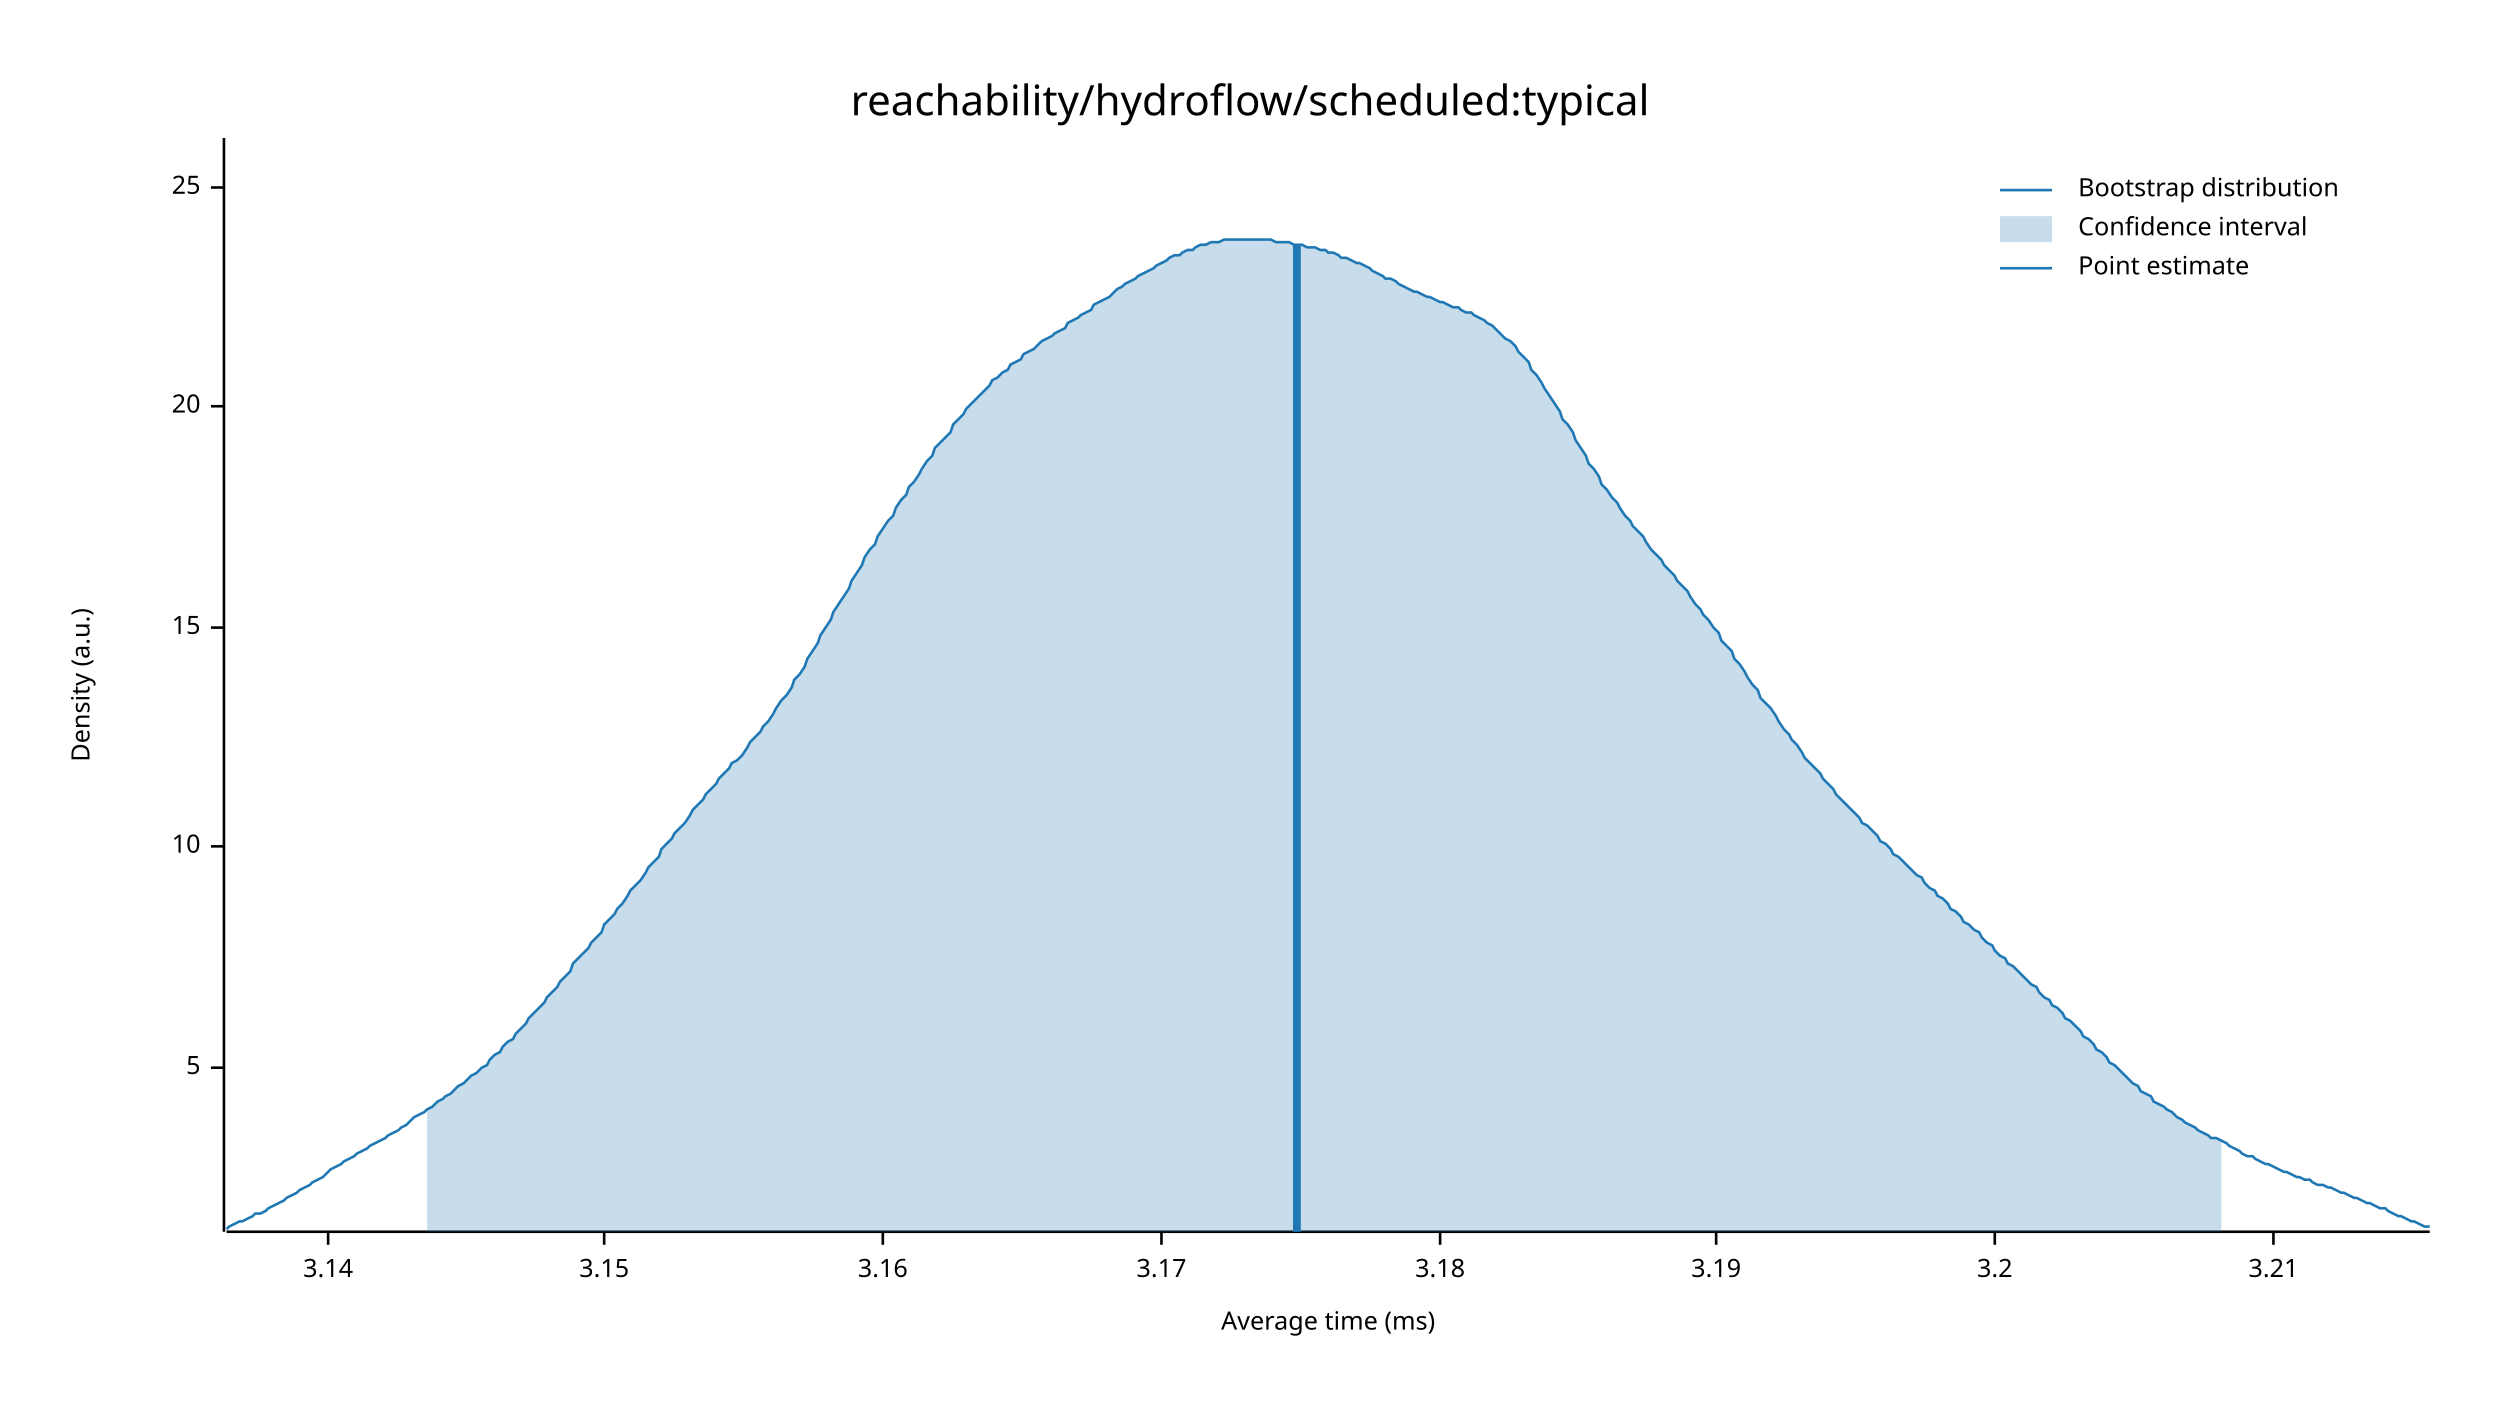
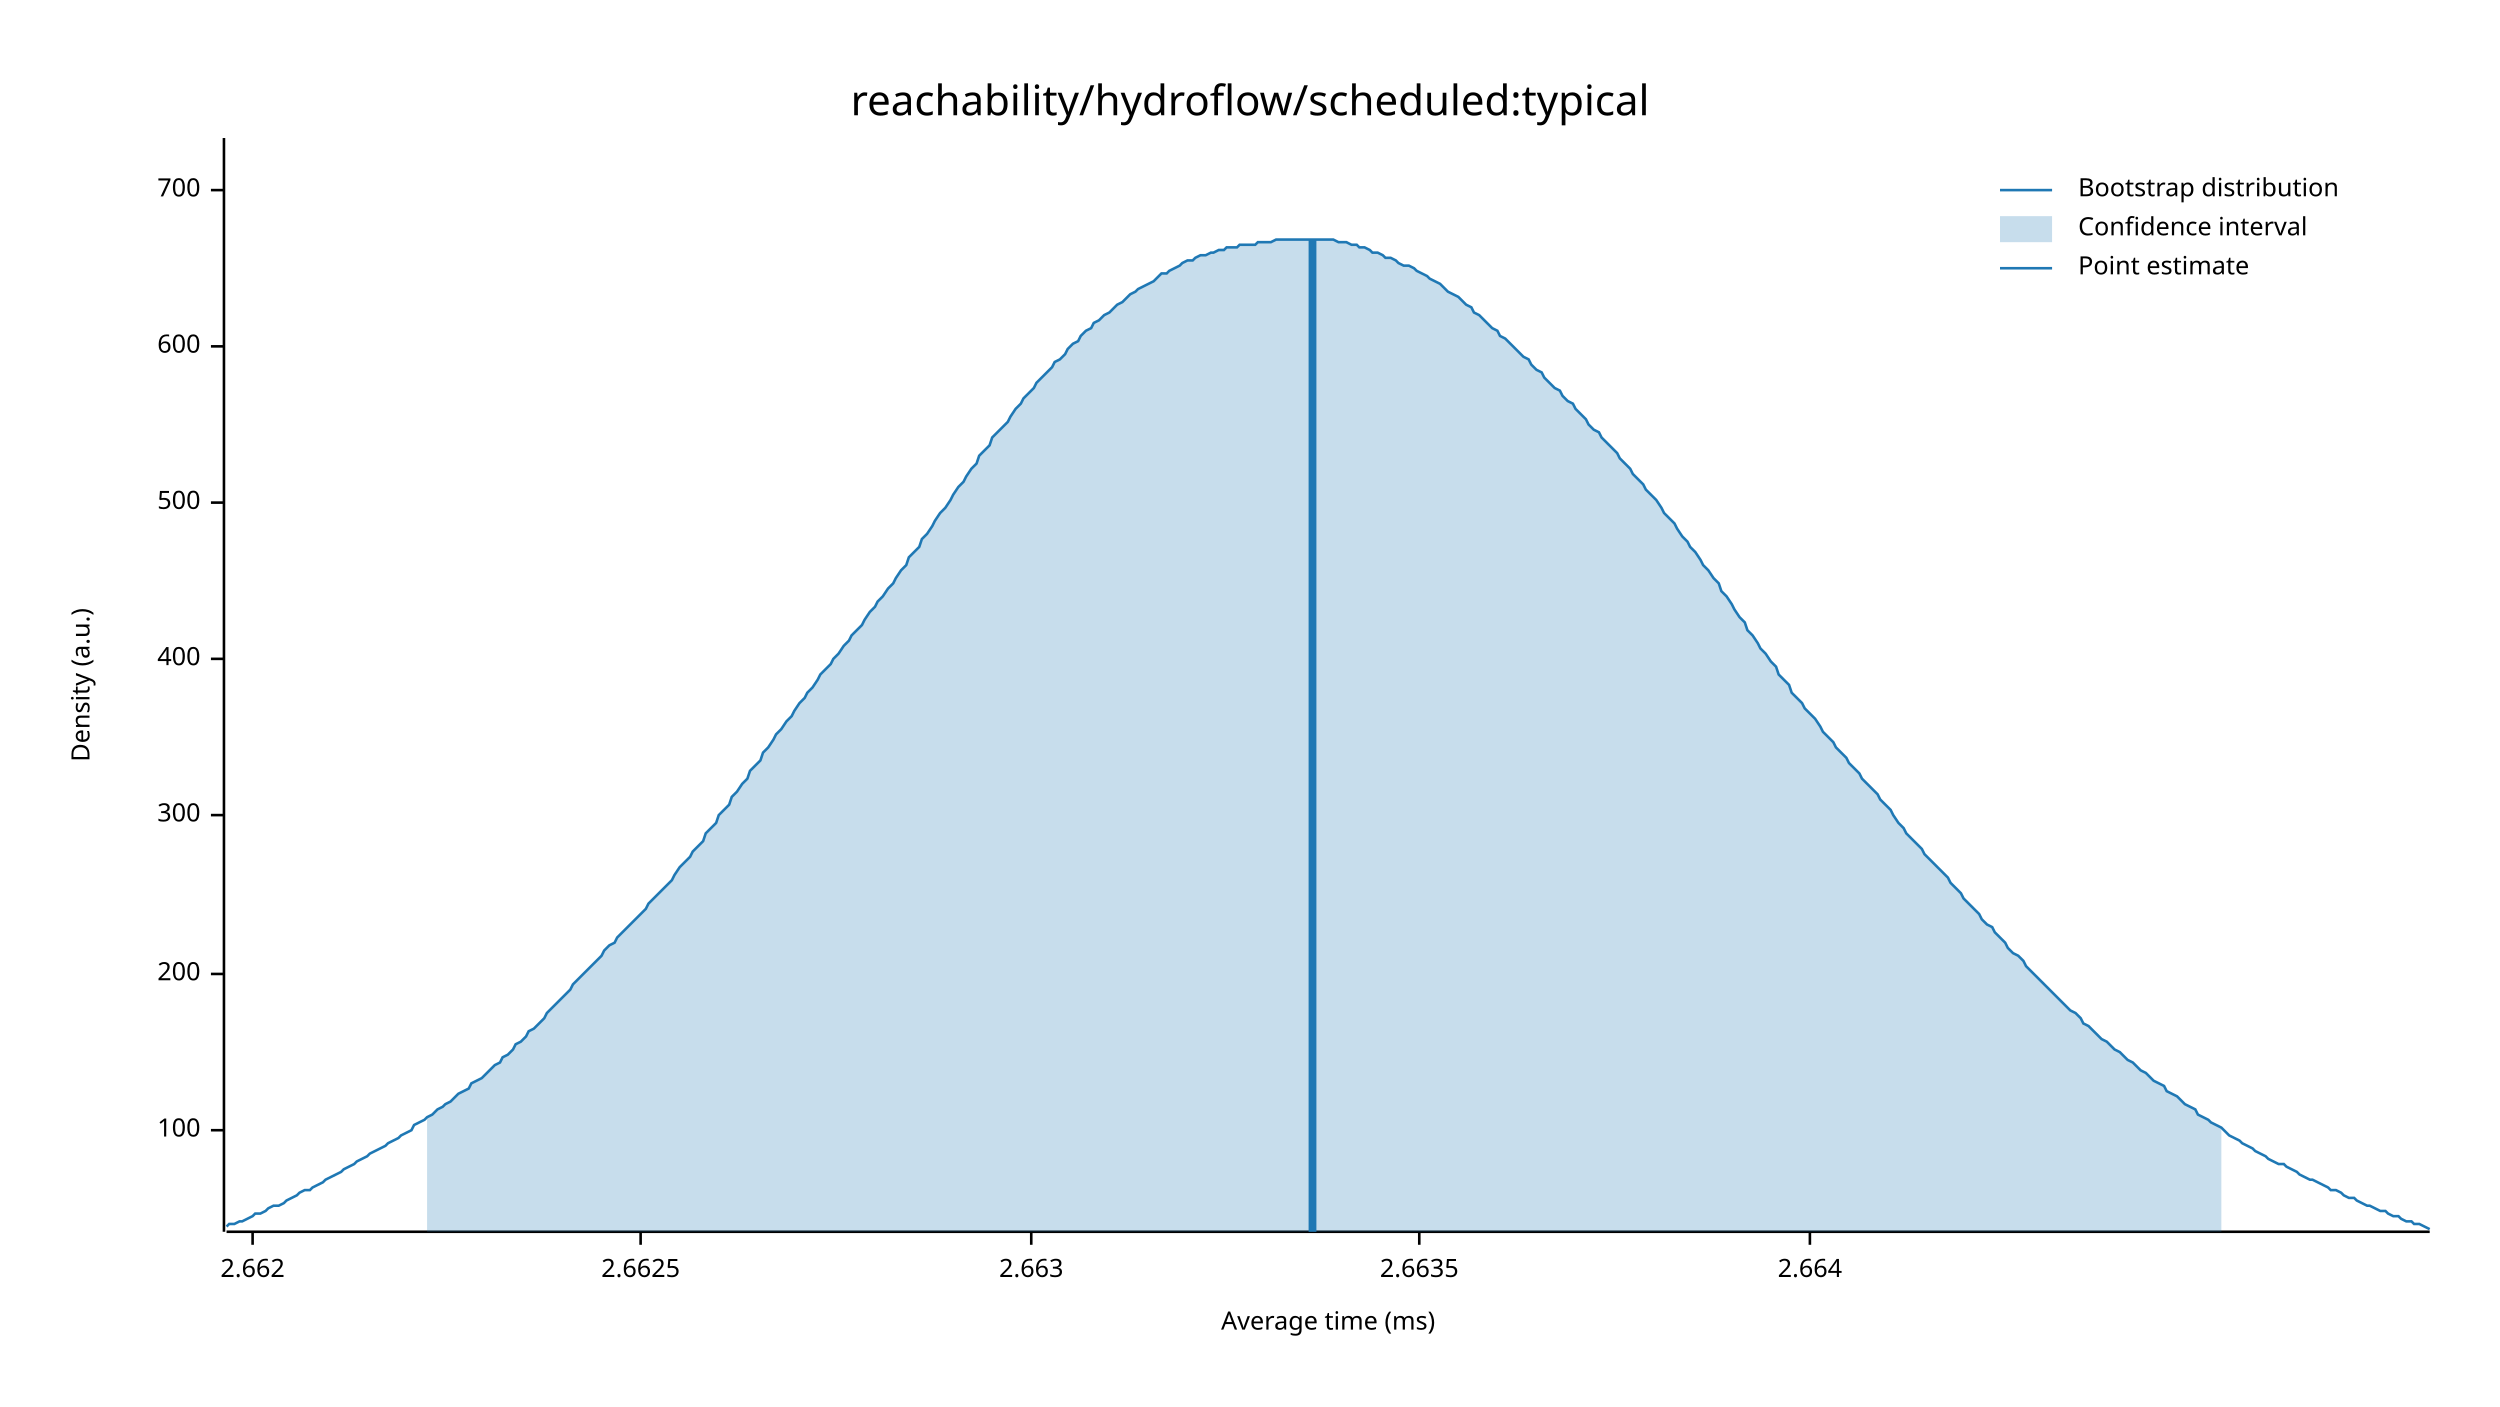
<svg xmlns="http://www.w3.org/2000/svg" width="960" height="540" viewBox="0 0 960 540">
  <text x="480" y="32" dy="0.76em" text-anchor="middle" font-family="sans-serif" font-size="16.129" opacity="1" fill="#000000">
reachability/hydroflow/scheduled:typical
</text>
  <text x="27" y="263" dy="0.76em" text-anchor="middle" font-family="sans-serif" font-size="9.677" opacity="1" fill="#000000" transform="rotate(270, 27, 263)">
Density (a.u.)
</text>
  <text x="510" y="513" dy="-0.5ex" text-anchor="middle" font-family="sans-serif" font-size="9.677" opacity="1" fill="#000000">
Average time (ms)
</text>
  <polyline fill="none" opacity="1" stroke="#000000" stroke-width="1" points="86,53 86,473 " />
-   <text x="77" y="410" dy="0.5ex" text-anchor="end" font-family="sans-serif" font-size="9.677" opacity="1" fill="#000000">
- 5
+   <text x="77" y="434" dy="0.5ex" text-anchor="end" font-family="sans-serif" font-size="9.677" opacity="1" fill="#000000">
+ 100
</text>
-   <polyline fill="none" opacity="1" stroke="#000000" stroke-width="1" points="81,410 86,410 " />
-   <text x="77" y="325" dy="0.5ex" text-anchor="end" font-family="sans-serif" font-size="9.677" opacity="1" fill="#000000">
- 10
+   <polyline fill="none" opacity="1" stroke="#000000" stroke-width="1" points="81,434 86,434 " />
+   <text x="77" y="374" dy="0.5ex" text-anchor="end" font-family="sans-serif" font-size="9.677" opacity="1" fill="#000000">
+ 200
</text>
-   <polyline fill="none" opacity="1" stroke="#000000" stroke-width="1" points="81,325 86,325 " />
-   <text x="77" y="241" dy="0.5ex" text-anchor="end" font-family="sans-serif" font-size="9.677" opacity="1" fill="#000000">
- 15
+   <polyline fill="none" opacity="1" stroke="#000000" stroke-width="1" points="81,374 86,374 " />
+   <text x="77" y="313" dy="0.5ex" text-anchor="end" font-family="sans-serif" font-size="9.677" opacity="1" fill="#000000">
+ 300
</text>
-   <polyline fill="none" opacity="1" stroke="#000000" stroke-width="1" points="81,241 86,241 " />
-   <text x="77" y="156" dy="0.5ex" text-anchor="end" font-family="sans-serif" font-size="9.677" opacity="1" fill="#000000">
- 20
+   <polyline fill="none" opacity="1" stroke="#000000" stroke-width="1" points="81,313 86,313 " />
+   <text x="77" y="253" dy="0.5ex" text-anchor="end" font-family="sans-serif" font-size="9.677" opacity="1" fill="#000000">
+ 400
</text>
-   <polyline fill="none" opacity="1" stroke="#000000" stroke-width="1" points="81,156 86,156 " />
-   <text x="77" y="72" dy="0.5ex" text-anchor="end" font-family="sans-serif" font-size="9.677" opacity="1" fill="#000000">
- 25
+   <polyline fill="none" opacity="1" stroke="#000000" stroke-width="1" points="81,253 86,253 " />
+   <text x="77" y="193" dy="0.5ex" text-anchor="end" font-family="sans-serif" font-size="9.677" opacity="1" fill="#000000">
+ 500
</text>
-   <polyline fill="none" opacity="1" stroke="#000000" stroke-width="1" points="81,72 86,72 " />
+   <polyline fill="none" opacity="1" stroke="#000000" stroke-width="1" points="81,193 86,193 " />
+   <text x="77" y="133" dy="0.5ex" text-anchor="end" font-family="sans-serif" font-size="9.677" opacity="1" fill="#000000">
+ 600
+ </text>
+   <polyline fill="none" opacity="1" stroke="#000000" stroke-width="1" points="81,133 86,133 " />
+   <text x="77" y="73" dy="0.5ex" text-anchor="end" font-family="sans-serif" font-size="9.677" opacity="1" fill="#000000">
+ 700
+ </text>
+   <polyline fill="none" opacity="1" stroke="#000000" stroke-width="1" points="81,73 86,73 " />
  <polyline fill="none" opacity="1" stroke="#000000" stroke-width="1" points="87,473 933,473 " />
-   <text x="126" y="483" dy="0.76em" text-anchor="middle" font-family="sans-serif" font-size="9.677" opacity="1" fill="#000000">
- 3.14
+   <text x="97" y="483" dy="0.76em" text-anchor="middle" font-family="sans-serif" font-size="9.677" opacity="1" fill="#000000">
+ 2.662
</text>
-   <polyline fill="none" opacity="1" stroke="#000000" stroke-width="1" points="126,473 126,478 " />
-   <text x="232" y="483" dy="0.76em" text-anchor="middle" font-family="sans-serif" font-size="9.677" opacity="1" fill="#000000">
- 3.15
+   <polyline fill="none" opacity="1" stroke="#000000" stroke-width="1" points="97,473 97,478 " />
+   <text x="246" y="483" dy="0.76em" text-anchor="middle" font-family="sans-serif" font-size="9.677" opacity="1" fill="#000000">
+ 2.6625
</text>
-   <polyline fill="none" opacity="1" stroke="#000000" stroke-width="1" points="232,473 232,478 " />
-   <text x="339" y="483" dy="0.76em" text-anchor="middle" font-family="sans-serif" font-size="9.677" opacity="1" fill="#000000">
- 3.16
+   <polyline fill="none" opacity="1" stroke="#000000" stroke-width="1" points="246,473 246,478 " />
+   <text x="396" y="483" dy="0.76em" text-anchor="middle" font-family="sans-serif" font-size="9.677" opacity="1" fill="#000000">
+ 2.663
</text>
-   <polyline fill="none" opacity="1" stroke="#000000" stroke-width="1" points="339,473 339,478 " />
-   <text x="446" y="483" dy="0.76em" text-anchor="middle" font-family="sans-serif" font-size="9.677" opacity="1" fill="#000000">
- 3.17
+   <polyline fill="none" opacity="1" stroke="#000000" stroke-width="1" points="396,473 396,478 " />
+   <text x="545" y="483" dy="0.76em" text-anchor="middle" font-family="sans-serif" font-size="9.677" opacity="1" fill="#000000">
+ 2.6635
</text>
-   <polyline fill="none" opacity="1" stroke="#000000" stroke-width="1" points="446,473 446,478 " />
-   <text x="553" y="483" dy="0.76em" text-anchor="middle" font-family="sans-serif" font-size="9.677" opacity="1" fill="#000000">
- 3.18
+   <polyline fill="none" opacity="1" stroke="#000000" stroke-width="1" points="545,473 545,478 " />
+   <text x="695" y="483" dy="0.76em" text-anchor="middle" font-family="sans-serif" font-size="9.677" opacity="1" fill="#000000">
+ 2.664
</text>
-   <polyline fill="none" opacity="1" stroke="#000000" stroke-width="1" points="553,473 553,478 " />
-   <text x="659" y="483" dy="0.76em" text-anchor="middle" font-family="sans-serif" font-size="9.677" opacity="1" fill="#000000">
- 3.19
- </text>
-   <polyline fill="none" opacity="1" stroke="#000000" stroke-width="1" points="659,473 659,478 " />
-   <text x="766" y="483" dy="0.76em" text-anchor="middle" font-family="sans-serif" font-size="9.677" opacity="1" fill="#000000">
- 3.2
- </text>
-   <polyline fill="none" opacity="1" stroke="#000000" stroke-width="1" points="766,473 766,478 " />
-   <text x="873" y="483" dy="0.76em" text-anchor="middle" font-family="sans-serif" font-size="9.677" opacity="1" fill="#000000">
- 3.21
- </text>
-   <polyline fill="none" opacity="1" stroke="#000000" stroke-width="1" points="873,473 873,478 " />
-   <polyline fill="none" opacity="1" stroke="#1F78B4" stroke-width="1" points="87,472 88,471 90,470 92,469 93,469 95,468 97,467 98,466 100,466 102,465 103,464 105,463 107,462 109,461 110,460 112,459 114,458 115,457 117,456 119,455 120,454 122,453 124,452 125,451 127,449 129,448 131,447 132,446 134,445 136,444 137,443 139,442 141,441 142,440 144,439 146,438 148,437 149,436 151,435 153,434 154,433 156,432 158,430 159,429 161,428 163,427 164,426 166,425 168,423 170,422 171,421 173,420 175,418 176,417 178,416 180,414 181,413 183,412 185,410 187,409 188,407 190,405 192,404 193,402 195,400 197,399 198,397 200,395 202,393 203,391 205,389 207,387 209,385 210,383 212,381 214,379 215,377 217,375 219,373 220,370 222,368 224,366 226,364 227,362 229,360 231,358 232,355 234,353 236,351 237,349 239,347 241,344 242,342 244,340 246,338 248,335 249,333 251,331 253,329 254,326 256,324 258,322 259,320 261,318 263,316 265,313 266,311 268,309 270,307 271,305 273,303 275,301 276,299 278,297 280,295 281,293 283,292 285,290 287,287 288,285 290,283 292,281 293,279 295,277 297,274 298,272 300,269 302,267 304,264 305,261 307,259 309,256 310,253 312,250 314,247 315,244 317,241 319,238 320,235 322,232 324,229 326,226 327,223 329,220 331,217 332,214 334,211 336,209 337,206 339,203 341,200 343,198 344,195 346,192 348,190 349,187 351,185 353,182 354,180 356,177 358,175 359,172 361,170 363,168 365,166 366,163 368,161 370,159 371,157 373,155 375,153 376,152 378,150 380,148 381,146 383,145 385,143 387,142 388,140 390,139 392,138 393,136 395,135 397,134 398,133 400,131 402,130 404,129 405,128 407,127 409,126 410,124 412,123 414,122 415,121 417,120 419,119 420,117 422,116 424,115 426,114 427,113 429,111 431,110 432,109 434,108 436,107 437,106 439,105 441,104 443,103 444,102 446,101 448,100 449,99 451,98 453,98 454,97 456,96 458,96 459,95 461,94 463,94 465,93 466,93 468,93 470,92 471,92 473,92 475,92 476,92 478,92 480,92 482,92 483,92 485,92 487,92 488,92 490,93 492,93 493,93 495,93 497,94 498,94 500,94 502,95 504,95 505,95 507,96 509,96 510,97 512,97 514,98 515,99 517,99 519,100 521,101 522,101 524,102 526,103 527,104 529,105 531,106 532,107 534,107 536,108 537,109 539,110 541,111 543,112 544,112 546,113 548,114 549,114 551,115 553,116 554,116 556,117 558,118 560,118 561,119 563,120 565,120 566,121 568,122 570,123 571,124 573,125 575,127 576,128 578,130 580,131 582,133 583,135 585,137 587,139 588,142 590,144 592,147 593,149 595,152 597,155 599,158 600,161 602,163 604,166 605,169 607,172 609,175 610,178 612,180 614,183 615,186 617,188 619,191 621,193 622,195 624,198 626,200 627,202 629,204 631,206 632,208 634,211 636,213 638,215 639,217 641,219 643,221 644,223 646,225 648,227 649,229 651,232 653,234 654,236 656,238 658,241 660,243 661,246 663,248 665,250 666,253 668,255 670,258 671,260 673,263 675,265 676,268 678,270 680,272 682,275 683,277 685,280 687,282 688,284 690,286 692,289 693,291 695,293 697,295 699,297 700,299 702,301 704,303 705,305 707,307 709,309 710,310 712,312 714,314 715,316 717,317 719,319 721,321 722,323 724,324 726,326 727,328 729,329 731,331 732,332 734,334 736,336 738,337 739,339 741,341 743,342 744,344 746,345 748,347 749,349 751,350 753,352 754,354 756,355 758,357 760,358 761,360 763,362 765,363 766,365 768,367 770,368 771,370 773,371 775,373 777,375 778,376 780,378 782,379 783,381 785,383 787,384 788,386 790,387 792,389 793,391 795,392 797,394 799,396 800,398 802,399 804,401 805,403 807,404 809,406 810,408 812,409 814,411 816,413 817,414 819,416 821,417 822,419 824,420 826,421 827,423 829,424 831,425 832,426 834,427 836,429 838,430 839,431 841,432 843,433 844,434 846,435 848,436 849,437 851,437 853,438 855,439 856,440 858,441 860,442 861,443 863,444 865,444 866,445 868,446 870,447 871,447 873,448 875,449 877,450 878,450 880,451 882,452 883,452 885,453 887,453 888,454 890,455 892,455 894,456 895,456 897,457 899,458 900,458 902,459 904,460 905,460 907,461 909,462 910,462 912,463 914,464 916,464 917,465 919,466 921,467 922,467 924,468 926,469 927,469 929,470 931,471 933,471 " />
-   <polygon opacity="0.25" fill="#1F78B4" points="164,426 166,425 168,423 170,422 171,421 173,420 175,418 176,417 178,416 180,414 181,413 183,412 185,410 187,409 188,407 190,405 192,404 193,402 195,400 197,399 198,397 200,395 202,393 203,391 205,389 207,387 209,385 210,383 212,381 214,379 215,377 217,375 219,373 220,370 222,368 224,366 226,364 227,362 229,360 231,358 232,355 234,353 236,351 237,349 239,347 241,344 242,342 244,340 246,338 248,335 249,333 251,331 253,329 254,326 256,324 258,322 259,320 261,318 263,316 265,313 266,311 268,309 270,307 271,305 273,303 275,301 276,299 278,297 280,295 281,293 283,292 285,290 287,287 288,285 290,283 292,281 293,279 295,277 297,274 298,272 300,269 302,267 304,264 305,261 307,259 309,256 310,253 312,250 314,247 315,244 317,241 319,238 320,235 322,232 324,229 326,226 327,223 329,220 331,217 332,214 334,211 336,209 337,206 339,203 341,200 343,198 344,195 346,192 348,190 349,187 351,185 353,182 354,180 356,177 358,175 359,172 361,170 363,168 365,166 366,163 368,161 370,159 371,157 373,155 375,153 376,152 378,150 380,148 381,146 383,145 385,143 387,142 388,140 390,139 392,138 393,136 395,135 397,134 398,133 400,131 402,130 404,129 405,128 407,127 409,126 410,124 412,123 414,122 415,121 417,120 419,119 420,117 422,116 424,115 426,114 427,113 429,111 431,110 432,109 434,108 436,107 437,106 439,105 441,104 443,103 444,102 446,101 448,100 449,99 451,98 453,98 454,97 456,96 458,96 459,95 461,94 463,94 465,93 466,93 468,93 470,92 471,92 473,92 475,92 476,92 478,92 480,92 482,92 483,92 485,92 487,92 488,92 490,93 492,93 493,93 495,93 497,94 498,94 500,94 502,95 504,95 505,95 507,96 509,96 510,97 512,97 514,98 515,99 517,99 519,100 521,101 522,101 524,102 526,103 527,104 529,105 531,106 532,107 534,107 536,108 537,109 539,110 541,111 543,112 544,112 546,113 548,114 549,114 551,115 553,116 554,116 556,117 558,118 560,118 561,119 563,120 565,120 566,121 568,122 570,123 571,124 573,125 575,127 576,128 578,130 580,131 582,133 583,135 585,137 587,139 588,142 590,144 592,147 593,149 595,152 597,155 599,158 600,161 602,163 604,166 605,169 607,172 609,175 610,178 612,180 614,183 615,186 617,188 619,191 621,193 622,195 624,198 626,200 627,202 629,204 631,206 632,208 634,211 636,213 638,215 639,217 641,219 643,221 644,223 646,225 648,227 649,229 651,232 653,234 654,236 656,238 658,241 660,243 661,246 663,248 665,250 666,253 668,255 670,258 671,260 673,263 675,265 676,268 678,270 680,272 682,275 683,277 685,280 687,282 688,284 690,286 692,289 693,291 695,293 697,295 699,297 700,299 702,301 704,303 705,305 707,307 709,309 710,310 712,312 714,314 715,316 717,317 719,319 721,321 722,323 724,324 726,326 727,328 729,329 731,331 732,332 734,334 736,336 738,337 739,339 741,341 743,342 744,344 746,345 748,347 749,349 751,350 753,352 754,354 756,355 758,357 760,358 761,360 763,362 765,363 766,365 768,367 770,368 771,370 773,371 775,373 777,375 778,376 780,378 782,379 783,381 785,383 787,384 788,386 790,387 792,389 793,391 795,392 797,394 799,396 800,398 802,399 804,401 805,403 807,404 809,406 810,408 812,409 814,411 816,413 817,414 819,416 821,417 822,419 824,420 826,421 827,423 829,424 831,425 832,426 834,427 836,429 838,430 839,431 841,432 843,433 844,434 846,435 848,436 849,437 851,437 853,438 853,473 164,473 " />
-   <polyline fill="none" opacity="1" stroke="#1F78B4" stroke-width="3" points="498,473 498,94 " />
+   <polyline fill="none" opacity="1" stroke="#000000" stroke-width="1" points="695,473 695,478 " />
+   <polyline fill="none" opacity="1" stroke="#1F78B4" stroke-width="1" points="87,471 88,470 90,470 92,469 93,469 95,468 97,467 98,466 100,466 102,465 103,464 105,463 107,463 109,462 110,461 112,460 114,459 115,458 117,457 119,457 120,456 122,455 124,454 125,453 127,452 129,451 131,450 132,449 134,448 136,447 137,446 139,445 141,444 142,443 144,442 146,441 148,440 149,439 151,438 153,437 154,436 156,435 158,434 159,432 161,431 163,430 164,429 166,428 168,426 170,425 171,424 173,423 175,421 176,420 178,419 180,418 181,416 183,415 185,414 187,412 188,411 190,409 192,408 193,406 195,405 197,403 198,401 200,400 202,398 203,396 205,395 207,393 209,391 210,389 212,387 214,385 215,384 217,382 219,380 220,378 222,376 224,374 226,372 227,371 229,369 231,367 232,365 234,363 236,362 237,360 239,358 241,356 242,355 244,353 246,351 248,349 249,347 251,345 253,343 254,342 256,340 258,338 259,336 261,333 263,331 265,329 266,327 268,325 270,323 271,320 273,318 275,316 276,313 278,311 280,309 281,306 283,304 285,301 287,299 288,296 290,294 292,292 293,289 295,287 297,284 298,282 300,280 302,277 304,275 305,273 307,270 309,268 310,266 312,264 314,261 315,259 317,257 319,255 320,253 322,251 324,248 326,246 327,244 329,242 331,240 332,238 334,235 336,233 337,231 339,229 341,226 343,224 344,222 346,219 348,217 349,214 351,212 353,210 354,207 356,205 358,202 359,200 361,197 363,195 365,192 366,190 368,187 370,185 371,183 373,180 375,178 376,175 378,173 380,171 381,168 383,166 385,164 387,162 388,160 390,157 392,155 393,153 395,151 397,149 398,147 400,145 402,143 404,141 405,139 407,138 409,136 410,134 412,132 414,131 415,129 417,127 419,126 420,124 422,123 424,121 426,120 427,119 429,117 431,116 432,115 434,113 436,112 437,111 439,110 441,109 443,108 444,107 446,105 448,105 449,104 451,103 453,102 454,101 456,100 458,100 459,99 461,98 463,98 465,97 466,97 468,96 470,96 471,95 473,95 475,95 476,94 478,94 480,94 482,94 483,93 485,93 487,93 488,93 490,92 492,92 493,92 495,92 497,92 498,92 500,92 502,92 504,92 505,92 507,92 509,92 510,92 512,92 514,93 515,93 517,93 519,94 521,94 522,95 524,95 526,96 527,97 529,97 531,98 532,99 534,99 536,100 537,101 539,102 541,102 543,103 544,104 546,105 548,106 549,107 551,108 553,109 554,110 556,112 558,113 560,114 561,115 563,117 565,118 566,120 568,121 570,123 571,124 573,126 575,127 576,129 578,130 580,132 582,134 583,135 585,137 587,138 588,140 590,142 592,143 593,145 595,147 597,149 599,150 600,152 602,154 604,155 605,157 607,159 609,161 610,163 612,165 614,166 615,168 617,170 619,172 621,174 622,176 624,178 626,180 627,182 629,184 631,186 632,188 634,190 636,192 638,195 639,197 641,199 643,201 644,203 646,206 648,208 649,210 651,212 653,215 654,217 656,219 658,222 660,224 661,227 663,229 665,232 666,234 668,237 670,239 671,242 673,244 675,247 676,249 678,251 680,254 682,256 683,259 685,261 687,263 688,266 690,268 692,270 693,272 695,274 697,276 699,279 700,281 702,283 704,285 705,287 707,289 709,291 710,293 712,295 714,297 715,299 717,301 719,303 721,305 722,307 724,309 726,311 727,313 729,316 731,318 732,320 734,322 736,324 738,326 739,328 741,330 743,332 744,333 746,335 748,337 749,339 751,341 753,343 754,345 756,347 758,349 760,351 761,353 763,355 765,356 766,358 768,360 770,362 771,364 773,366 775,367 777,369 778,371 780,373 782,375 783,376 785,378 787,380 788,381 790,383 792,385 793,386 795,388 797,389 799,391 800,393 802,394 804,396 805,397 807,399 809,400 810,401 812,403 814,404 816,406 817,407 819,408 821,410 822,411 824,412 826,414 827,415 829,416 831,417 832,419 834,420 836,421 838,423 839,424 841,425 843,426 844,428 846,429 848,430 849,431 851,432 853,433 855,435 856,436 858,437 860,438 861,439 863,440 865,441 866,442 868,443 870,444 871,445 873,446 875,447 877,447 878,448 880,449 882,450 883,451 885,452 887,453 888,453 890,454 892,455 894,456 895,457 897,457 899,458 900,459 902,460 904,460 905,461 907,462 909,463 910,463 912,464 914,465 916,465 917,466 919,467 921,467 922,468 924,469 926,469 927,470 929,470 931,471 933,472 " />
+   <polygon opacity="0.25" fill="#1F78B4" points="164,429 166,428 168,426 170,425 171,424 173,423 175,421 176,420 178,419 180,418 181,416 183,415 185,414 187,412 188,411 190,409 192,408 193,406 195,405 197,403 198,401 200,400 202,398 203,396 205,395 207,393 209,391 210,389 212,387 214,385 215,384 217,382 219,380 220,378 222,376 224,374 226,372 227,371 229,369 231,367 232,365 234,363 236,362 237,360 239,358 241,356 242,355 244,353 246,351 248,349 249,347 251,345 253,343 254,342 256,340 258,338 259,336 261,333 263,331 265,329 266,327 268,325 270,323 271,320 273,318 275,316 276,313 278,311 280,309 281,306 283,304 285,301 287,299 288,296 290,294 292,292 293,289 295,287 297,284 298,282 300,280 302,277 304,275 305,273 307,270 309,268 310,266 312,264 314,261 315,259 317,257 319,255 320,253 322,251 324,248 326,246 327,244 329,242 331,240 332,238 334,235 336,233 337,231 339,229 341,226 343,224 344,222 346,219 348,217 349,214 351,212 353,210 354,207 356,205 358,202 359,200 361,197 363,195 365,192 366,190 368,187 370,185 371,183 373,180 375,178 376,175 378,173 380,171 381,168 383,166 385,164 387,162 388,160 390,157 392,155 393,153 395,151 397,149 398,147 400,145 402,143 404,141 405,139 407,138 409,136 410,134 412,132 414,131 415,129 417,127 419,126 420,124 422,123 424,121 426,120 427,119 429,117 431,116 432,115 434,113 436,112 437,111 439,110 441,109 443,108 444,107 446,105 448,105 449,104 451,103 453,102 454,101 456,100 458,100 459,99 461,98 463,98 465,97 466,97 468,96 470,96 471,95 473,95 475,95 476,94 478,94 480,94 482,94 483,93 485,93 487,93 488,93 490,92 492,92 493,92 495,92 497,92 498,92 500,92 502,92 504,92 505,92 507,92 509,92 510,92 512,92 514,93 515,93 517,93 519,94 521,94 522,95 524,95 526,96 527,97 529,97 531,98 532,99 534,99 536,100 537,101 539,102 541,102 543,103 544,104 546,105 548,106 549,107 551,108 553,109 554,110 556,112 558,113 560,114 561,115 563,117 565,118 566,120 568,121 570,123 571,124 573,126 575,127 576,129 578,130 580,132 582,134 583,135 585,137 587,138 588,140 590,142 592,143 593,145 595,147 597,149 599,150 600,152 602,154 604,155 605,157 607,159 609,161 610,163 612,165 614,166 615,168 617,170 619,172 621,174 622,176 624,178 626,180 627,182 629,184 631,186 632,188 634,190 636,192 638,195 639,197 641,199 643,201 644,203 646,206 648,208 649,210 651,212 653,215 654,217 656,219 658,222 660,224 661,227 663,229 665,232 666,234 668,237 670,239 671,242 673,244 675,247 676,249 678,251 680,254 682,256 683,259 685,261 687,263 688,266 690,268 692,270 693,272 695,274 697,276 699,279 700,281 702,283 704,285 705,287 707,289 709,291 710,293 712,295 714,297 715,299 717,301 719,303 721,305 722,307 724,309 726,311 727,313 729,316 731,318 732,320 734,322 736,324 738,326 739,328 741,330 743,332 744,333 746,335 748,337 749,339 751,341 753,343 754,345 756,347 758,349 760,351 761,353 763,355 765,356 766,358 768,360 770,362 771,364 773,366 775,367 777,369 778,371 780,373 782,375 783,376 785,378 787,380 788,381 790,383 792,385 793,386 795,388 797,389 799,391 800,393 802,394 804,396 805,397 807,399 809,400 810,401 812,403 814,404 816,406 817,407 819,408 821,410 822,411 824,412 826,414 827,415 829,416 831,417 832,419 834,420 836,421 838,423 839,424 841,425 843,426 844,428 846,429 848,430 849,431 851,432 853,433 853,473 164,473 " />
+   <polyline fill="none" opacity="1" stroke="#1F78B4" stroke-width="3" points="504,473 504,92 " />
  <text x="798" y="68" dy="0.76em" text-anchor="start" font-family="sans-serif" font-size="9.677" opacity="1" fill="#000000">
Bootstrap distribution
</text>
  <text x="798" y="83" dy="0.76em" text-anchor="start" font-family="sans-serif" font-size="9.677" opacity="1" fill="#000000">
Confidence interval
</text>
  <text x="798" y="98" dy="0.76em" text-anchor="start" font-family="sans-serif" font-size="9.677" opacity="1" fill="#000000">
Point estimate
</text>
  <polyline fill="none" opacity="1" stroke="#1F78B4" stroke-width="1" points="768,73 788,73 " />
  <rect x="768" y="83" width="20" height="10" opacity="0.25" fill="#1F78B4" stroke="none" />
  <polyline fill="none" opacity="1" stroke="#1F78B4" stroke-width="1" points="768,103 788,103 " />
</svg>
